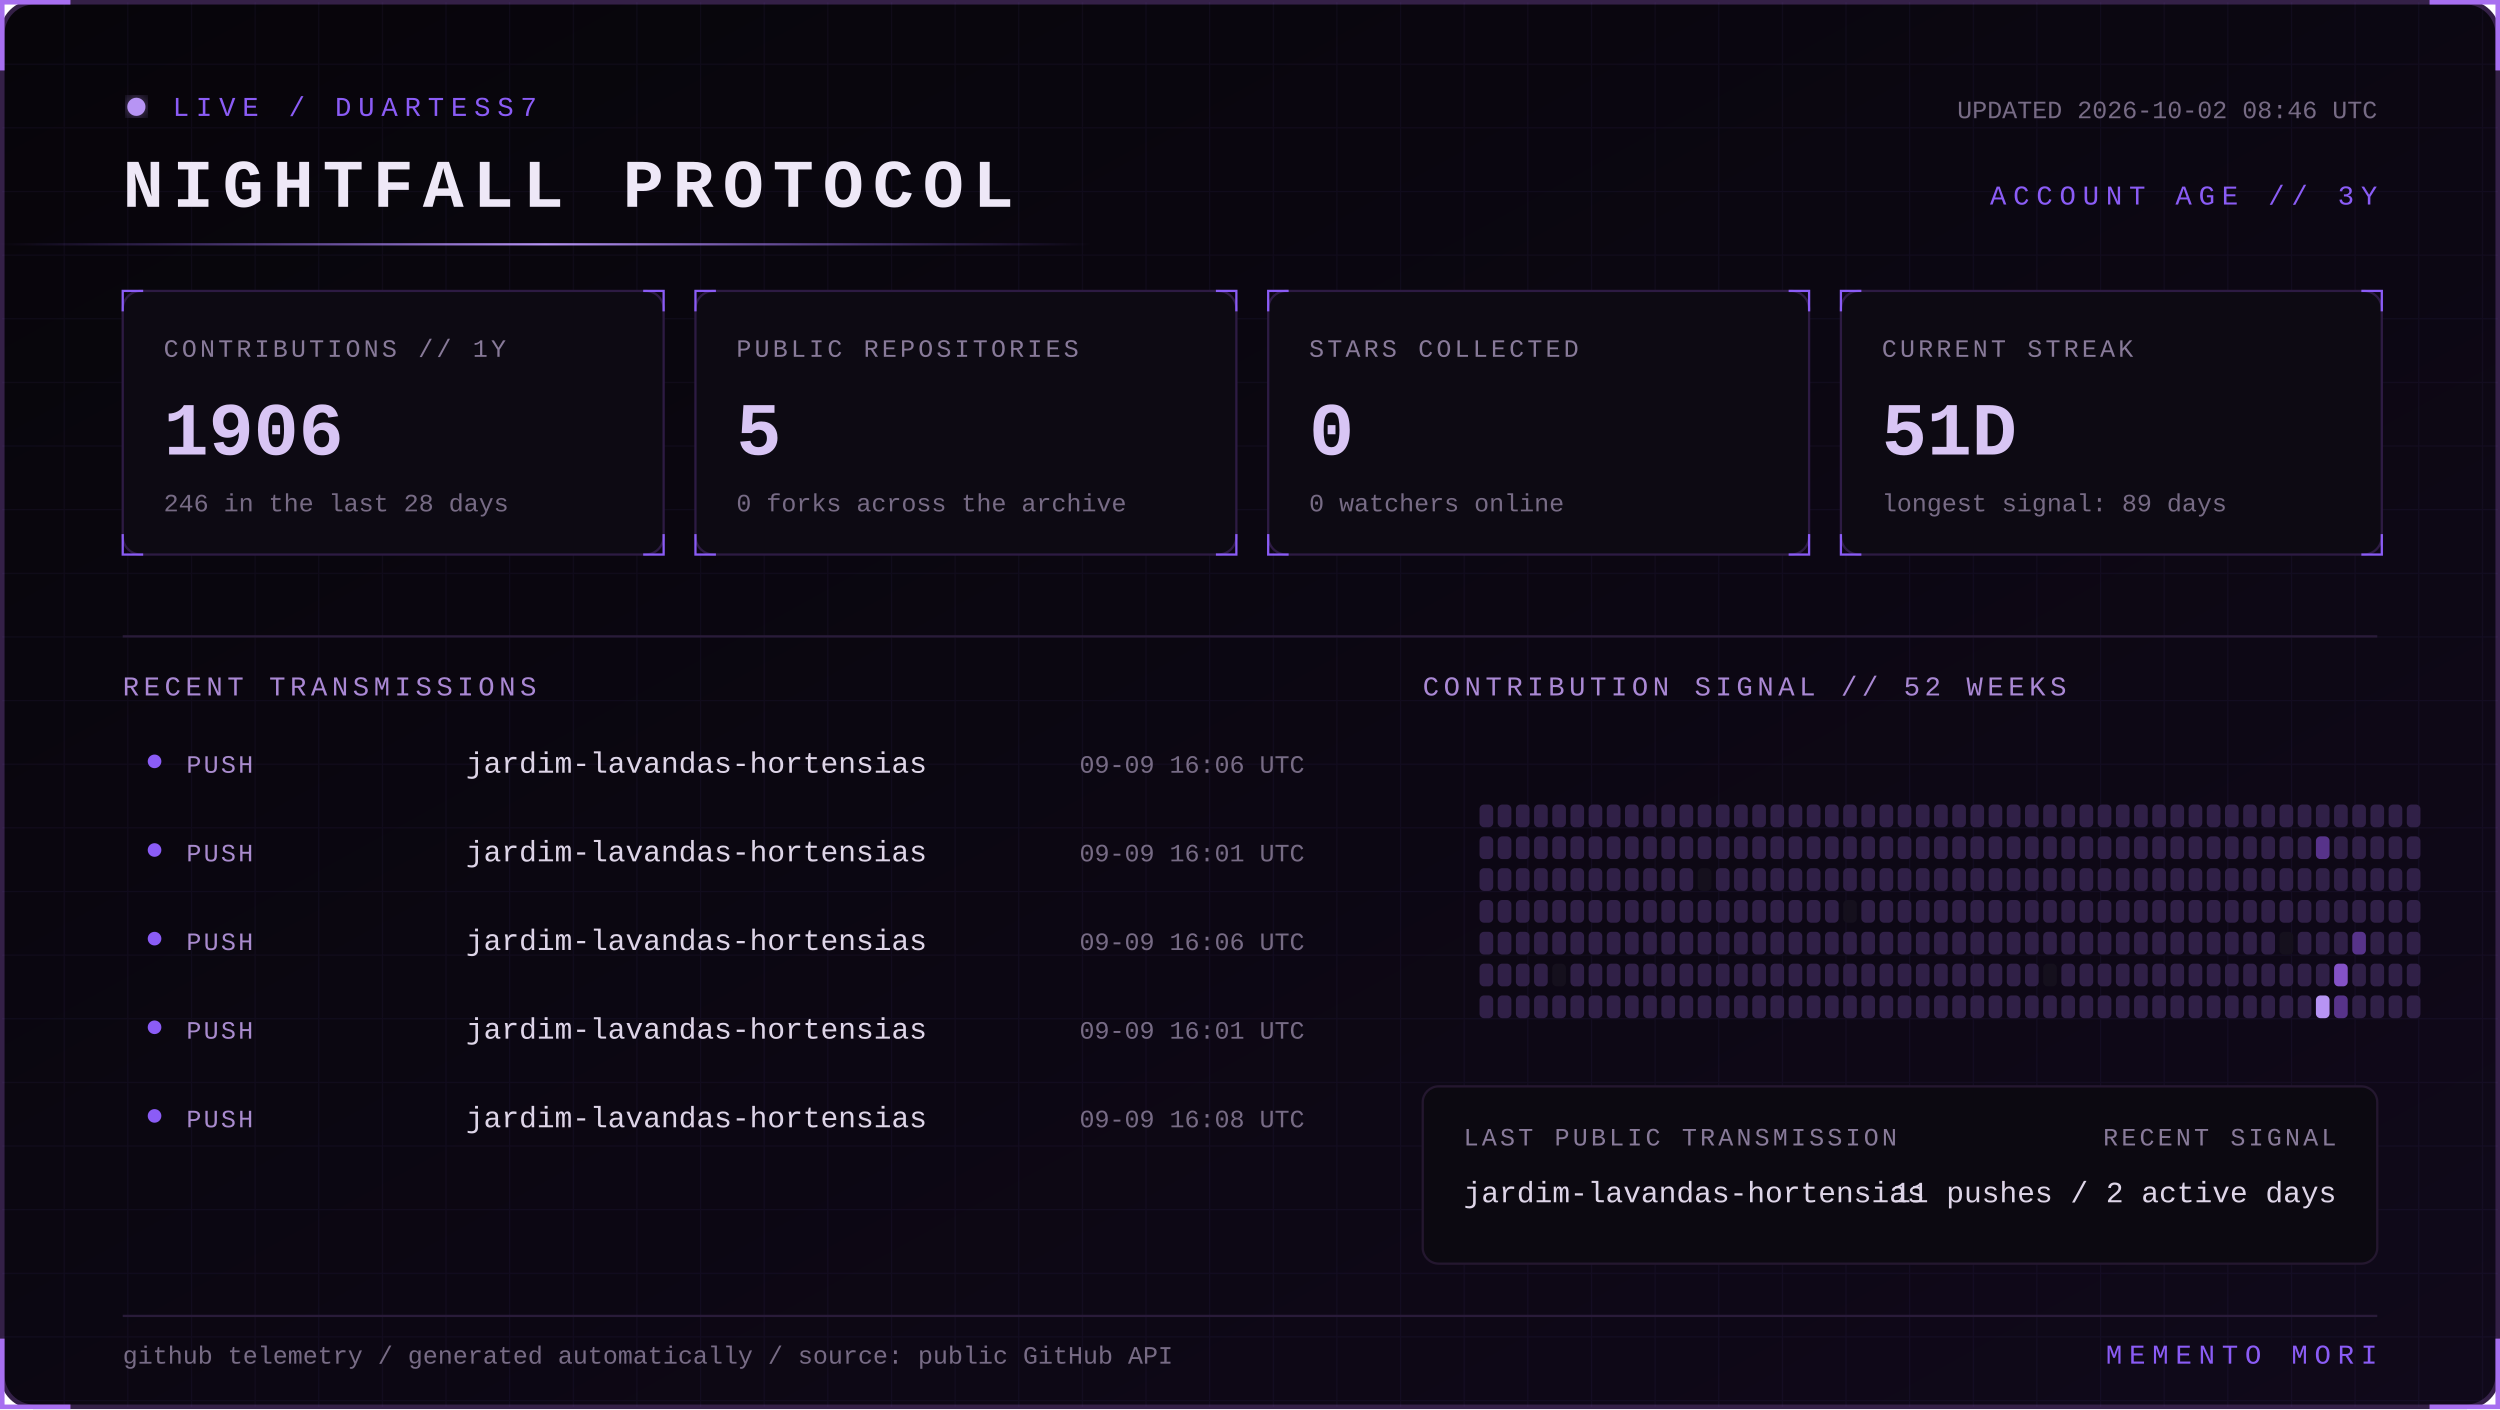
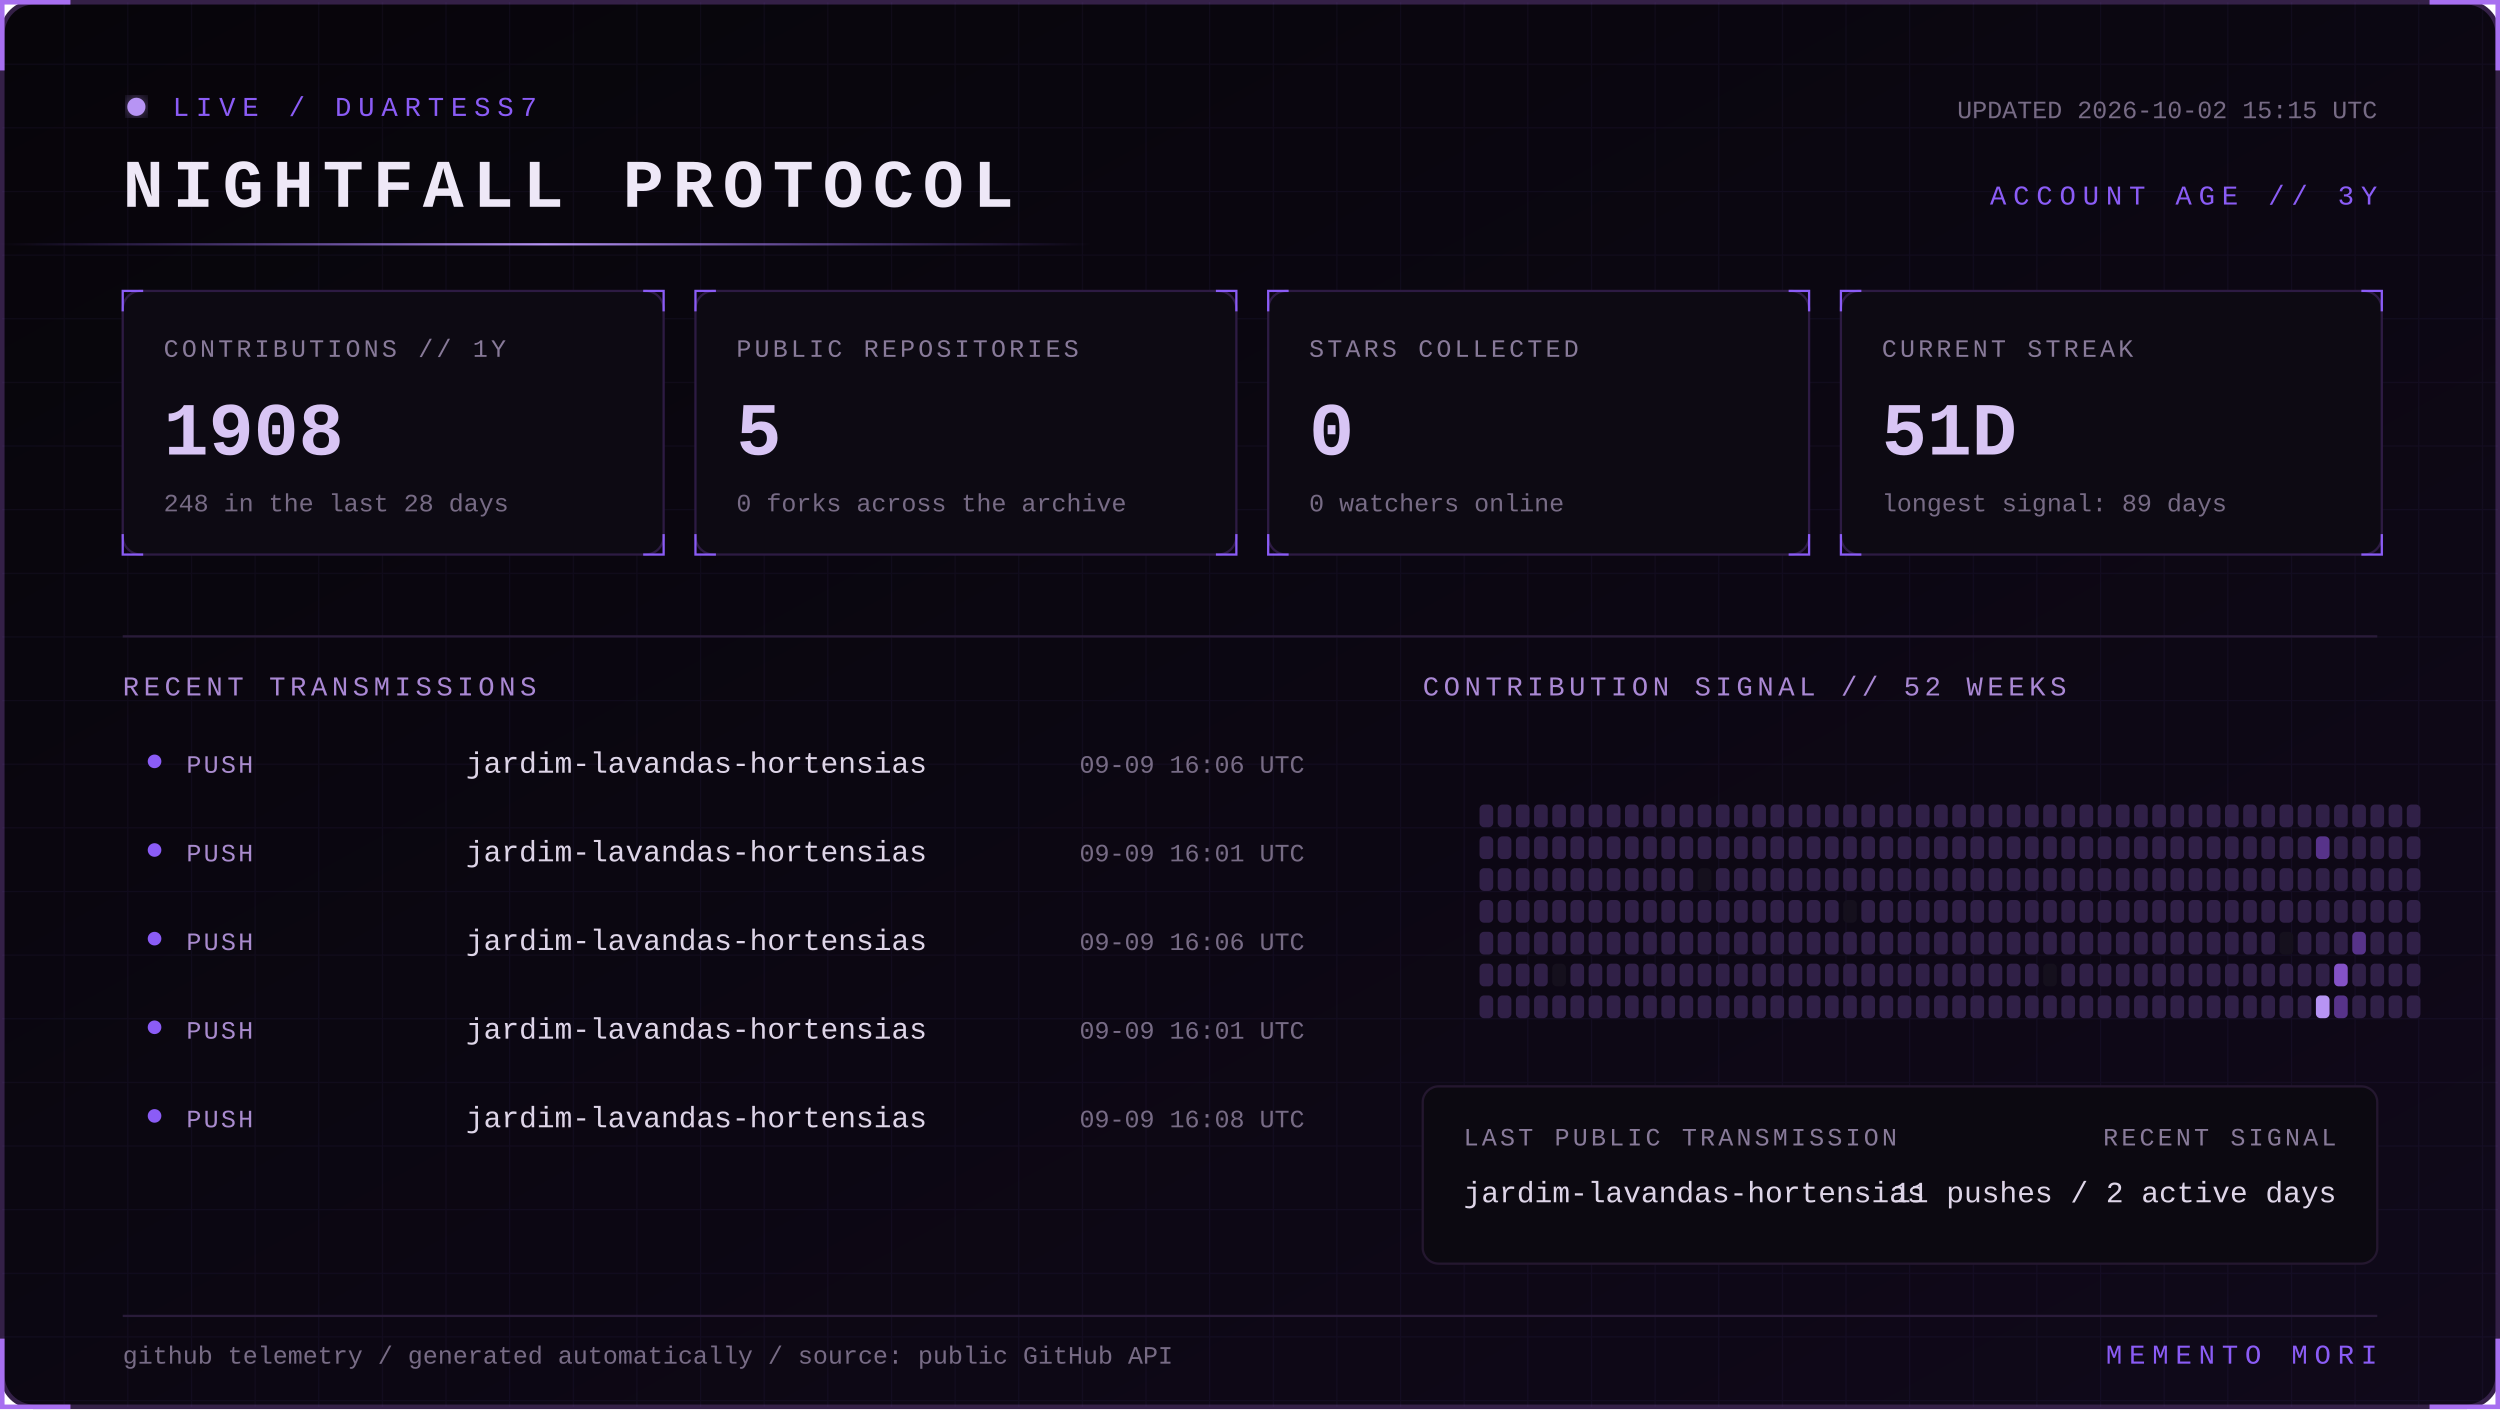
<svg xmlns="http://www.w3.org/2000/svg" width="1100" height="620" viewBox="0 0 1100 620" role="img" aria-labelledby="title desc">
  <defs>
    <linearGradient id="bg" x1="0" y1="0" x2="1" y2="1">
      <stop stop-color="#07050a" />
      <stop offset="1" stop-color="#10091a" />
    </linearGradient>
    <linearGradient id="beam">
      <stop stop-color="#8b5cf6" stop-opacity="0" />
      <stop offset=".5" stop-color="#b794f4" />
      <stop offset="1" stop-color="#8b5cf6" stop-opacity="0" />
    </linearGradient>
    <filter id="glow">
      <feGaussianBlur stdDeviation="4" result="b" />
      <feMerge>
        <feMergeNode in="b" />
        <feMergeNode in="SourceGraphic" />
      </feMerge>
    </filter>
    <pattern id="grid" width="28" height="28" patternUnits="userSpaceOnUse">
      <path d="M28 0H0V28" fill="none" stroke="#8b5cf6" stroke-opacity=".055" />
    </pattern>
    <style>
      text { font-family: Consolas, 'Courier New', monospace; }
      .kicker { fill:#8b5cf6; font-size:12px; letter-spacing:3px; }
      .title { fill:#eee8f7; font-size:30px; font-weight:700; letter-spacing:4px; }
      .label { fill:#887a99; font-size:11px; letter-spacing:1.4px; }
      .value { fill:#d8c5f4; font-size:33px; font-weight:700; }
      .detail,.pct { fill:#776b85; font-size:11px; }
      .section { fill:#aa88d4; font-size:12px; letter-spacing:2px; }
      .lang { fill:#ded5e8; font-size:13px; }
      .event { fill:#a98bce; font-size:11px; letter-spacing:1px; }
      .scan { animation:scan 5s linear infinite; }
      .blink { animation:blink 1.6s step-end infinite; }
      @keyframes scan { from { transform:translateX(-500px) } to { transform:translateX(1100px) } }
      @keyframes blink { 50% { opacity:.25 } }
    </style>
  </defs>
  <rect x="1" y="1" width="1098" height="618" rx="14" fill="url(#bg)" stroke="#342047" stroke-width="2" />
  <rect x="1" y="1" width="1098" height="618" rx="14" fill="url(#grid)" />
  <path d="M31 1H1v30 M1069 1h30v30 M1099 589v30h-30 M31 619H1v-30" stroke="#a76ff0" stroke-width="2" fill="none" />
  <g transform="translate(54 42)">
    <circle cx="6" cy="5" r="4" fill="#b794f4" filter="url(#glow)" class="blink" />
    <text x="22" y="9" class="kicker">LIVE / DUARTESS7</text>
    <text y="49" class="title">NIGHTFALL PROTOCOL</text>
-     <text x="992" y="10" text-anchor="end" class="detail">UPDATED 2026-10-02 08:46 UTC</text>
+     <text x="992" y="10" text-anchor="end" class="detail">UPDATED 2026-10-02 15:15 UTC</text>
    <text x="992" y="48" text-anchor="end" class="kicker">ACCOUNT AGE // 3Y</text>
  </g>
  <rect y="107" width="480" height="1" fill="url(#beam)" class="scan" />
  <g transform="translate(54 128)">
    <rect width="238" height="116" rx="8" fill="#0d0a13" stroke="#2d1b43" />
    <path d="M0 9V0h9 M229 0h9v9 M238 107v9h-9 M9 116H0v-9" stroke="#8b5cf6" fill="none" />
    <text x="18" y="29" class="label">CONTRIBUTIONS // 1Y</text>
-     <text x="18" y="72" class="value">1906</text>
-     <text x="18" y="97" class="detail">246 in the last 28 days</text>
+     <text x="18" y="72" class="value">1908</text>
+     <text x="18" y="97" class="detail">248 in the last 28 days</text>
  </g>
  <g transform="translate(306 128)">
    <rect width="238" height="116" rx="8" fill="#0d0a13" stroke="#2d1b43" />
    <path d="M0 9V0h9 M229 0h9v9 M238 107v9h-9 M9 116H0v-9" stroke="#8b5cf6" fill="none" />
    <text x="18" y="29" class="label">PUBLIC REPOSITORIES</text>
    <text x="18" y="72" class="value">5</text>
    <text x="18" y="97" class="detail">0 forks across the archive</text>
  </g>
  <g transform="translate(558 128)">
    <rect width="238" height="116" rx="8" fill="#0d0a13" stroke="#2d1b43" />
    <path d="M0 9V0h9 M229 0h9v9 M238 107v9h-9 M9 116H0v-9" stroke="#8b5cf6" fill="none" />
    <text x="18" y="29" class="label">STARS COLLECTED</text>
    <text x="18" y="72" class="value">0</text>
    <text x="18" y="97" class="detail">0 watchers online</text>
  </g>
  <g transform="translate(810 128)">
    <rect width="238" height="116" rx="8" fill="#0d0a13" stroke="#2d1b43" />
    <path d="M0 9V0h9 M229 0h9v9 M238 107v9h-9 M9 116H0v-9" stroke="#8b5cf6" fill="none" />
    <text x="18" y="29" class="label">CURRENT STREAK</text>
    <text x="18" y="72" class="value">51D</text>
    <text x="18" y="97" class="detail">longest signal: 89 days</text>
  </g>
  <path d="M54 280H1046" stroke="#291b39" />
  <text x="54" y="306" class="section">RECENT TRANSMISSIONS</text>
  <text x="626" y="306" class="section">CONTRIBUTION SIGNAL // 52 WEEKS</text>
  <circle cx="68" cy="335" r="3" fill="#8b5cf6" />
  <text x="82" y="340" class="event">PUSH</text>
  <text x="205" y="340" class="lang">jardim-lavandas-hortensias</text>
  <text x="574" y="340" text-anchor="end" class="pct">09-09 16:06 UTC</text>
  <circle cx="68" cy="374" r="3" fill="#8b5cf6" />
  <text x="82" y="379" class="event">PUSH</text>
  <text x="205" y="379" class="lang">jardim-lavandas-hortensias</text>
  <text x="574" y="379" text-anchor="end" class="pct">09-09 16:01 UTC</text>
  <circle cx="68" cy="413" r="3" fill="#8b5cf6" />
  <text x="82" y="418" class="event">PUSH</text>
  <text x="205" y="418" class="lang">jardim-lavandas-hortensias</text>
  <text x="574" y="418" text-anchor="end" class="pct">09-09 16:06 UTC</text>
  <circle cx="68" cy="452" r="3" fill="#8b5cf6" />
  <text x="82" y="457" class="event">PUSH</text>
  <text x="205" y="457" class="lang">jardim-lavandas-hortensias</text>
  <text x="574" y="457" text-anchor="end" class="pct">09-09 16:01 UTC</text>
  <circle cx="68" cy="491" r="3" fill="#8b5cf6" />
  <text x="82" y="496" class="event">PUSH</text>
  <text x="205" y="496" class="lang">jardim-lavandas-hortensias</text>
  <text x="574" y="496" text-anchor="end" class="pct">09-09 16:08 UTC</text>
  <g>
    <rect x="651" y="354" width="6" height="10" rx="2" fill="#302047" />
    <rect x="651" y="368" width="6" height="10" rx="2" fill="#302047" />
    <rect x="651" y="382" width="6" height="10" rx="2" fill="#302047" />
    <rect x="651" y="396" width="6" height="10" rx="2" fill="#302047" />
    <rect x="651" y="410" width="6" height="10" rx="2" fill="#302047" />
    <rect x="651" y="424" width="6" height="10" rx="2" fill="#302047" />
    <rect x="651" y="438" width="6" height="10" rx="2" fill="#302047" />
    <rect x="659" y="354" width="6" height="10" rx="2" fill="#302047" />
    <rect x="659" y="368" width="6" height="10" rx="2" fill="#302047" />
    <rect x="659" y="382" width="6" height="10" rx="2" fill="#302047" />
    <rect x="659" y="396" width="6" height="10" rx="2" fill="#302047" />
    <rect x="659" y="410" width="6" height="10" rx="2" fill="#302047" />
    <rect x="659" y="424" width="6" height="10" rx="2" fill="#302047" />
    <rect x="659" y="438" width="6" height="10" rx="2" fill="#302047" />
    <rect x="667" y="354" width="6" height="10" rx="2" fill="#302047" />
    <rect x="667" y="368" width="6" height="10" rx="2" fill="#302047" />
    <rect x="667" y="382" width="6" height="10" rx="2" fill="#302047" />
    <rect x="667" y="396" width="6" height="10" rx="2" fill="#302047" />
    <rect x="667" y="410" width="6" height="10" rx="2" fill="#302047" />
    <rect x="667" y="424" width="6" height="10" rx="2" fill="#302047" />
    <rect x="667" y="438" width="6" height="10" rx="2" fill="#302047" />
    <rect x="675" y="354" width="6" height="10" rx="2" fill="#302047" />
    <rect x="675" y="368" width="6" height="10" rx="2" fill="#302047" />
    <rect x="675" y="382" width="6" height="10" rx="2" fill="#302047" />
    <rect x="675" y="396" width="6" height="10" rx="2" fill="#302047" />
    <rect x="675" y="410" width="6" height="10" rx="2" fill="#302047" />
    <rect x="675" y="424" width="6" height="10" rx="2" fill="#302047" />
    <rect x="675" y="438" width="6" height="10" rx="2" fill="#302047" />
    <rect x="683" y="354" width="6" height="10" rx="2" fill="#302047" />
    <rect x="683" y="368" width="6" height="10" rx="2" fill="#302047" />
    <rect x="683" y="382" width="6" height="10" rx="2" fill="#302047" />
    <rect x="683" y="396" width="6" height="10" rx="2" fill="#302047" />
    <rect x="683" y="410" width="6" height="10" rx="2" fill="#302047" />
    <rect x="683" y="424" width="6" height="10" rx="2" fill="#15101d" />
    <rect x="683" y="438" width="6" height="10" rx="2" fill="#302047" />
    <rect x="691" y="354" width="6" height="10" rx="2" fill="#302047" />
    <rect x="691" y="368" width="6" height="10" rx="2" fill="#302047" />
    <rect x="691" y="382" width="6" height="10" rx="2" fill="#302047" />
    <rect x="691" y="396" width="6" height="10" rx="2" fill="#302047" />
    <rect x="691" y="410" width="6" height="10" rx="2" fill="#302047" />
    <rect x="691" y="424" width="6" height="10" rx="2" fill="#302047" />
    <rect x="691" y="438" width="6" height="10" rx="2" fill="#302047" />
    <rect x="699" y="354" width="6" height="10" rx="2" fill="#302047" />
    <rect x="699" y="368" width="6" height="10" rx="2" fill="#302047" />
    <rect x="699" y="382" width="6" height="10" rx="2" fill="#302047" />
    <rect x="699" y="396" width="6" height="10" rx="2" fill="#302047" />
    <rect x="699" y="410" width="6" height="10" rx="2" fill="#302047" />
    <rect x="699" y="424" width="6" height="10" rx="2" fill="#302047" />
    <rect x="699" y="438" width="6" height="10" rx="2" fill="#302047" />
    <rect x="707" y="354" width="6" height="10" rx="2" fill="#302047" />
    <rect x="707" y="368" width="6" height="10" rx="2" fill="#302047" />
    <rect x="707" y="382" width="6" height="10" rx="2" fill="#302047" />
    <rect x="707" y="396" width="6" height="10" rx="2" fill="#302047" />
    <rect x="707" y="410" width="6" height="10" rx="2" fill="#302047" />
    <rect x="707" y="424" width="6" height="10" rx="2" fill="#302047" />
    <rect x="707" y="438" width="6" height="10" rx="2" fill="#302047" />
    <rect x="715" y="354" width="6" height="10" rx="2" fill="#302047" />
    <rect x="715" y="368" width="6" height="10" rx="2" fill="#302047" />
    <rect x="715" y="382" width="6" height="10" rx="2" fill="#302047" />
    <rect x="715" y="396" width="6" height="10" rx="2" fill="#302047" />
    <rect x="715" y="410" width="6" height="10" rx="2" fill="#302047" />
    <rect x="715" y="424" width="6" height="10" rx="2" fill="#302047" />
    <rect x="715" y="438" width="6" height="10" rx="2" fill="#302047" />
    <rect x="723" y="354" width="6" height="10" rx="2" fill="#302047" />
    <rect x="723" y="368" width="6" height="10" rx="2" fill="#302047" />
    <rect x="723" y="382" width="6" height="10" rx="2" fill="#302047" />
    <rect x="723" y="396" width="6" height="10" rx="2" fill="#302047" />
    <rect x="723" y="410" width="6" height="10" rx="2" fill="#302047" />
    <rect x="723" y="424" width="6" height="10" rx="2" fill="#302047" />
    <rect x="723" y="438" width="6" height="10" rx="2" fill="#302047" />
    <rect x="731" y="354" width="6" height="10" rx="2" fill="#302047" />
    <rect x="731" y="368" width="6" height="10" rx="2" fill="#302047" />
    <rect x="731" y="382" width="6" height="10" rx="2" fill="#302047" />
    <rect x="731" y="396" width="6" height="10" rx="2" fill="#302047" />
    <rect x="731" y="410" width="6" height="10" rx="2" fill="#302047" />
    <rect x="731" y="424" width="6" height="10" rx="2" fill="#302047" />
    <rect x="731" y="438" width="6" height="10" rx="2" fill="#302047" />
    <rect x="739" y="354" width="6" height="10" rx="2" fill="#302047" />
    <rect x="739" y="368" width="6" height="10" rx="2" fill="#302047" />
    <rect x="739" y="382" width="6" height="10" rx="2" fill="#302047" />
    <rect x="739" y="396" width="6" height="10" rx="2" fill="#302047" />
    <rect x="739" y="410" width="6" height="10" rx="2" fill="#302047" />
    <rect x="739" y="424" width="6" height="10" rx="2" fill="#302047" />
    <rect x="739" y="438" width="6" height="10" rx="2" fill="#302047" />
    <rect x="747" y="354" width="6" height="10" rx="2" fill="#302047" />
    <rect x="747" y="368" width="6" height="10" rx="2" fill="#302047" />
    <rect x="747" y="382" width="6" height="10" rx="2" fill="#15101d" />
    <rect x="747" y="396" width="6" height="10" rx="2" fill="#302047" />
    <rect x="747" y="410" width="6" height="10" rx="2" fill="#302047" />
    <rect x="747" y="424" width="6" height="10" rx="2" fill="#302047" />
    <rect x="747" y="438" width="6" height="10" rx="2" fill="#302047" />
    <rect x="755" y="354" width="6" height="10" rx="2" fill="#302047" />
    <rect x="755" y="368" width="6" height="10" rx="2" fill="#302047" />
    <rect x="755" y="382" width="6" height="10" rx="2" fill="#302047" />
    <rect x="755" y="396" width="6" height="10" rx="2" fill="#302047" />
    <rect x="755" y="410" width="6" height="10" rx="2" fill="#302047" />
    <rect x="755" y="424" width="6" height="10" rx="2" fill="#302047" />
    <rect x="755" y="438" width="6" height="10" rx="2" fill="#302047" />
    <rect x="763" y="354" width="6" height="10" rx="2" fill="#302047" />
    <rect x="763" y="368" width="6" height="10" rx="2" fill="#302047" />
    <rect x="763" y="382" width="6" height="10" rx="2" fill="#302047" />
    <rect x="763" y="396" width="6" height="10" rx="2" fill="#302047" />
    <rect x="763" y="410" width="6" height="10" rx="2" fill="#302047" />
    <rect x="763" y="424" width="6" height="10" rx="2" fill="#302047" />
    <rect x="763" y="438" width="6" height="10" rx="2" fill="#302047" />
    <rect x="771" y="354" width="6" height="10" rx="2" fill="#302047" />
    <rect x="771" y="368" width="6" height="10" rx="2" fill="#302047" />
    <rect x="771" y="382" width="6" height="10" rx="2" fill="#302047" />
    <rect x="771" y="396" width="6" height="10" rx="2" fill="#302047" />
    <rect x="771" y="410" width="6" height="10" rx="2" fill="#302047" />
    <rect x="771" y="424" width="6" height="10" rx="2" fill="#302047" />
    <rect x="771" y="438" width="6" height="10" rx="2" fill="#302047" />
    <rect x="779" y="354" width="6" height="10" rx="2" fill="#302047" />
    <rect x="779" y="368" width="6" height="10" rx="2" fill="#302047" />
    <rect x="779" y="382" width="6" height="10" rx="2" fill="#302047" />
    <rect x="779" y="396" width="6" height="10" rx="2" fill="#302047" />
    <rect x="779" y="410" width="6" height="10" rx="2" fill="#302047" />
    <rect x="779" y="424" width="6" height="10" rx="2" fill="#302047" />
    <rect x="779" y="438" width="6" height="10" rx="2" fill="#302047" />
    <rect x="787" y="354" width="6" height="10" rx="2" fill="#302047" />
    <rect x="787" y="368" width="6" height="10" rx="2" fill="#302047" />
    <rect x="787" y="382" width="6" height="10" rx="2" fill="#302047" />
    <rect x="787" y="396" width="6" height="10" rx="2" fill="#302047" />
    <rect x="787" y="410" width="6" height="10" rx="2" fill="#302047" />
    <rect x="787" y="424" width="6" height="10" rx="2" fill="#302047" />
    <rect x="787" y="438" width="6" height="10" rx="2" fill="#302047" />
    <rect x="795" y="354" width="6" height="10" rx="2" fill="#302047" />
    <rect x="795" y="368" width="6" height="10" rx="2" fill="#302047" />
    <rect x="795" y="382" width="6" height="10" rx="2" fill="#302047" />
    <rect x="795" y="396" width="6" height="10" rx="2" fill="#302047" />
    <rect x="795" y="410" width="6" height="10" rx="2" fill="#302047" />
    <rect x="795" y="424" width="6" height="10" rx="2" fill="#302047" />
    <rect x="795" y="438" width="6" height="10" rx="2" fill="#302047" />
    <rect x="803" y="354" width="6" height="10" rx="2" fill="#302047" />
    <rect x="803" y="368" width="6" height="10" rx="2" fill="#302047" />
    <rect x="803" y="382" width="6" height="10" rx="2" fill="#302047" />
    <rect x="803" y="396" width="6" height="10" rx="2" fill="#302047" />
    <rect x="803" y="410" width="6" height="10" rx="2" fill="#302047" />
    <rect x="803" y="424" width="6" height="10" rx="2" fill="#302047" />
    <rect x="803" y="438" width="6" height="10" rx="2" fill="#302047" />
    <rect x="811" y="354" width="6" height="10" rx="2" fill="#302047" />
    <rect x="811" y="368" width="6" height="10" rx="2" fill="#302047" />
    <rect x="811" y="382" width="6" height="10" rx="2" fill="#302047" />
    <rect x="811" y="396" width="6" height="10" rx="2" fill="#15101d" />
    <rect x="811" y="410" width="6" height="10" rx="2" fill="#302047" />
    <rect x="811" y="424" width="6" height="10" rx="2" fill="#302047" />
    <rect x="811" y="438" width="6" height="10" rx="2" fill="#302047" />
    <rect x="819" y="354" width="6" height="10" rx="2" fill="#302047" />
    <rect x="819" y="368" width="6" height="10" rx="2" fill="#302047" />
    <rect x="819" y="382" width="6" height="10" rx="2" fill="#302047" />
    <rect x="819" y="396" width="6" height="10" rx="2" fill="#302047" />
    <rect x="819" y="410" width="6" height="10" rx="2" fill="#302047" />
    <rect x="819" y="424" width="6" height="10" rx="2" fill="#302047" />
    <rect x="819" y="438" width="6" height="10" rx="2" fill="#302047" />
    <rect x="827" y="354" width="6" height="10" rx="2" fill="#302047" />
    <rect x="827" y="368" width="6" height="10" rx="2" fill="#302047" />
    <rect x="827" y="382" width="6" height="10" rx="2" fill="#302047" />
    <rect x="827" y="396" width="6" height="10" rx="2" fill="#302047" />
    <rect x="827" y="410" width="6" height="10" rx="2" fill="#302047" />
    <rect x="827" y="424" width="6" height="10" rx="2" fill="#302047" />
    <rect x="827" y="438" width="6" height="10" rx="2" fill="#302047" />
    <rect x="835" y="354" width="6" height="10" rx="2" fill="#302047" />
    <rect x="835" y="368" width="6" height="10" rx="2" fill="#302047" />
    <rect x="835" y="382" width="6" height="10" rx="2" fill="#302047" />
    <rect x="835" y="396" width="6" height="10" rx="2" fill="#302047" />
    <rect x="835" y="410" width="6" height="10" rx="2" fill="#302047" />
    <rect x="835" y="424" width="6" height="10" rx="2" fill="#302047" />
    <rect x="835" y="438" width="6" height="10" rx="2" fill="#302047" />
    <rect x="843" y="354" width="6" height="10" rx="2" fill="#302047" />
    <rect x="843" y="368" width="6" height="10" rx="2" fill="#302047" />
    <rect x="843" y="382" width="6" height="10" rx="2" fill="#302047" />
    <rect x="843" y="396" width="6" height="10" rx="2" fill="#302047" />
    <rect x="843" y="410" width="6" height="10" rx="2" fill="#302047" />
    <rect x="843" y="424" width="6" height="10" rx="2" fill="#302047" />
    <rect x="843" y="438" width="6" height="10" rx="2" fill="#302047" />
    <rect x="851" y="354" width="6" height="10" rx="2" fill="#302047" />
    <rect x="851" y="368" width="6" height="10" rx="2" fill="#302047" />
    <rect x="851" y="382" width="6" height="10" rx="2" fill="#302047" />
    <rect x="851" y="396" width="6" height="10" rx="2" fill="#302047" />
    <rect x="851" y="410" width="6" height="10" rx="2" fill="#302047" />
    <rect x="851" y="424" width="6" height="10" rx="2" fill="#302047" />
    <rect x="851" y="438" width="6" height="10" rx="2" fill="#302047" />
    <rect x="859" y="354" width="6" height="10" rx="2" fill="#302047" />
    <rect x="859" y="368" width="6" height="10" rx="2" fill="#302047" />
    <rect x="859" y="382" width="6" height="10" rx="2" fill="#302047" />
    <rect x="859" y="396" width="6" height="10" rx="2" fill="#302047" />
    <rect x="859" y="410" width="6" height="10" rx="2" fill="#302047" />
    <rect x="859" y="424" width="6" height="10" rx="2" fill="#302047" />
    <rect x="859" y="438" width="6" height="10" rx="2" fill="#302047" />
    <rect x="867" y="354" width="6" height="10" rx="2" fill="#302047" />
    <rect x="867" y="368" width="6" height="10" rx="2" fill="#302047" />
    <rect x="867" y="382" width="6" height="10" rx="2" fill="#302047" />
    <rect x="867" y="396" width="6" height="10" rx="2" fill="#302047" />
    <rect x="867" y="410" width="6" height="10" rx="2" fill="#302047" />
    <rect x="867" y="424" width="6" height="10" rx="2" fill="#302047" />
    <rect x="867" y="438" width="6" height="10" rx="2" fill="#302047" />
    <rect x="875" y="354" width="6" height="10" rx="2" fill="#302047" />
    <rect x="875" y="368" width="6" height="10" rx="2" fill="#302047" />
    <rect x="875" y="382" width="6" height="10" rx="2" fill="#302047" />
    <rect x="875" y="396" width="6" height="10" rx="2" fill="#302047" />
    <rect x="875" y="410" width="6" height="10" rx="2" fill="#302047" />
    <rect x="875" y="424" width="6" height="10" rx="2" fill="#302047" />
    <rect x="875" y="438" width="6" height="10" rx="2" fill="#302047" />
    <rect x="883" y="354" width="6" height="10" rx="2" fill="#302047" />
    <rect x="883" y="368" width="6" height="10" rx="2" fill="#302047" />
    <rect x="883" y="382" width="6" height="10" rx="2" fill="#302047" />
    <rect x="883" y="396" width="6" height="10" rx="2" fill="#302047" />
    <rect x="883" y="410" width="6" height="10" rx="2" fill="#302047" />
    <rect x="883" y="424" width="6" height="10" rx="2" fill="#302047" />
    <rect x="883" y="438" width="6" height="10" rx="2" fill="#302047" />
    <rect x="891" y="354" width="6" height="10" rx="2" fill="#302047" />
    <rect x="891" y="368" width="6" height="10" rx="2" fill="#302047" />
    <rect x="891" y="382" width="6" height="10" rx="2" fill="#302047" />
    <rect x="891" y="396" width="6" height="10" rx="2" fill="#302047" />
    <rect x="891" y="410" width="6" height="10" rx="2" fill="#302047" />
    <rect x="891" y="424" width="6" height="10" rx="2" fill="#302047" />
    <rect x="891" y="438" width="6" height="10" rx="2" fill="#302047" />
    <rect x="899" y="354" width="6" height="10" rx="2" fill="#302047" />
    <rect x="899" y="368" width="6" height="10" rx="2" fill="#302047" />
    <rect x="899" y="382" width="6" height="10" rx="2" fill="#302047" />
    <rect x="899" y="396" width="6" height="10" rx="2" fill="#302047" />
    <rect x="899" y="410" width="6" height="10" rx="2" fill="#302047" />
    <rect x="899" y="424" width="6" height="10" rx="2" fill="#15101d" />
    <rect x="899" y="438" width="6" height="10" rx="2" fill="#302047" />
    <rect x="907" y="354" width="6" height="10" rx="2" fill="#302047" />
    <rect x="907" y="368" width="6" height="10" rx="2" fill="#302047" />
    <rect x="907" y="382" width="6" height="10" rx="2" fill="#302047" />
    <rect x="907" y="396" width="6" height="10" rx="2" fill="#302047" />
    <rect x="907" y="410" width="6" height="10" rx="2" fill="#302047" />
    <rect x="907" y="424" width="6" height="10" rx="2" fill="#302047" />
    <rect x="907" y="438" width="6" height="10" rx="2" fill="#302047" />
    <rect x="915" y="354" width="6" height="10" rx="2" fill="#302047" />
    <rect x="915" y="368" width="6" height="10" rx="2" fill="#302047" />
    <rect x="915" y="382" width="6" height="10" rx="2" fill="#302047" />
    <rect x="915" y="396" width="6" height="10" rx="2" fill="#302047" />
    <rect x="915" y="410" width="6" height="10" rx="2" fill="#302047" />
    <rect x="915" y="424" width="6" height="10" rx="2" fill="#302047" />
    <rect x="915" y="438" width="6" height="10" rx="2" fill="#302047" />
    <rect x="923" y="354" width="6" height="10" rx="2" fill="#302047" />
    <rect x="923" y="368" width="6" height="10" rx="2" fill="#302047" />
    <rect x="923" y="382" width="6" height="10" rx="2" fill="#302047" />
    <rect x="923" y="396" width="6" height="10" rx="2" fill="#302047" />
    <rect x="923" y="410" width="6" height="10" rx="2" fill="#302047" />
    <rect x="923" y="424" width="6" height="10" rx="2" fill="#302047" />
    <rect x="923" y="438" width="6" height="10" rx="2" fill="#302047" />
    <rect x="931" y="354" width="6" height="10" rx="2" fill="#302047" />
    <rect x="931" y="368" width="6" height="10" rx="2" fill="#302047" />
    <rect x="931" y="382" width="6" height="10" rx="2" fill="#302047" />
    <rect x="931" y="396" width="6" height="10" rx="2" fill="#302047" />
    <rect x="931" y="410" width="6" height="10" rx="2" fill="#302047" />
    <rect x="931" y="424" width="6" height="10" rx="2" fill="#302047" />
    <rect x="931" y="438" width="6" height="10" rx="2" fill="#302047" />
    <rect x="939" y="354" width="6" height="10" rx="2" fill="#302047" />
    <rect x="939" y="368" width="6" height="10" rx="2" fill="#302047" />
    <rect x="939" y="382" width="6" height="10" rx="2" fill="#302047" />
    <rect x="939" y="396" width="6" height="10" rx="2" fill="#302047" />
    <rect x="939" y="410" width="6" height="10" rx="2" fill="#302047" />
    <rect x="939" y="424" width="6" height="10" rx="2" fill="#302047" />
    <rect x="939" y="438" width="6" height="10" rx="2" fill="#302047" />
    <rect x="947" y="354" width="6" height="10" rx="2" fill="#302047" />
    <rect x="947" y="368" width="6" height="10" rx="2" fill="#302047" />
    <rect x="947" y="382" width="6" height="10" rx="2" fill="#302047" />
    <rect x="947" y="396" width="6" height="10" rx="2" fill="#302047" />
    <rect x="947" y="410" width="6" height="10" rx="2" fill="#302047" />
    <rect x="947" y="424" width="6" height="10" rx="2" fill="#302047" />
    <rect x="947" y="438" width="6" height="10" rx="2" fill="#302047" />
    <rect x="955" y="354" width="6" height="10" rx="2" fill="#302047" />
    <rect x="955" y="368" width="6" height="10" rx="2" fill="#302047" />
    <rect x="955" y="382" width="6" height="10" rx="2" fill="#302047" />
    <rect x="955" y="396" width="6" height="10" rx="2" fill="#302047" />
    <rect x="955" y="410" width="6" height="10" rx="2" fill="#302047" />
    <rect x="955" y="424" width="6" height="10" rx="2" fill="#302047" />
    <rect x="955" y="438" width="6" height="10" rx="2" fill="#302047" />
    <rect x="963" y="354" width="6" height="10" rx="2" fill="#302047" />
    <rect x="963" y="368" width="6" height="10" rx="2" fill="#302047" />
    <rect x="963" y="382" width="6" height="10" rx="2" fill="#302047" />
    <rect x="963" y="396" width="6" height="10" rx="2" fill="#302047" />
    <rect x="963" y="410" width="6" height="10" rx="2" fill="#302047" />
    <rect x="963" y="424" width="6" height="10" rx="2" fill="#302047" />
    <rect x="963" y="438" width="6" height="10" rx="2" fill="#302047" />
    <rect x="971" y="354" width="6" height="10" rx="2" fill="#302047" />
    <rect x="971" y="368" width="6" height="10" rx="2" fill="#302047" />
    <rect x="971" y="382" width="6" height="10" rx="2" fill="#302047" />
    <rect x="971" y="396" width="6" height="10" rx="2" fill="#302047" />
    <rect x="971" y="410" width="6" height="10" rx="2" fill="#302047" />
    <rect x="971" y="424" width="6" height="10" rx="2" fill="#302047" />
    <rect x="971" y="438" width="6" height="10" rx="2" fill="#302047" />
    <rect x="979" y="354" width="6" height="10" rx="2" fill="#302047" />
    <rect x="979" y="368" width="6" height="10" rx="2" fill="#302047" />
    <rect x="979" y="382" width="6" height="10" rx="2" fill="#302047" />
    <rect x="979" y="396" width="6" height="10" rx="2" fill="#302047" />
    <rect x="979" y="410" width="6" height="10" rx="2" fill="#302047" />
    <rect x="979" y="424" width="6" height="10" rx="2" fill="#302047" />
    <rect x="979" y="438" width="6" height="10" rx="2" fill="#302047" />
    <rect x="987" y="354" width="6" height="10" rx="2" fill="#302047" />
    <rect x="987" y="368" width="6" height="10" rx="2" fill="#302047" />
    <rect x="987" y="382" width="6" height="10" rx="2" fill="#302047" />
    <rect x="987" y="396" width="6" height="10" rx="2" fill="#302047" />
    <rect x="987" y="410" width="6" height="10" rx="2" fill="#302047" />
    <rect x="987" y="424" width="6" height="10" rx="2" fill="#302047" />
    <rect x="987" y="438" width="6" height="10" rx="2" fill="#302047" />
    <rect x="995" y="354" width="6" height="10" rx="2" fill="#302047" />
    <rect x="995" y="368" width="6" height="10" rx="2" fill="#302047" />
    <rect x="995" y="382" width="6" height="10" rx="2" fill="#302047" />
    <rect x="995" y="396" width="6" height="10" rx="2" fill="#302047" />
    <rect x="995" y="410" width="6" height="10" rx="2" fill="#302047" />
    <rect x="995" y="424" width="6" height="10" rx="2" fill="#302047" />
    <rect x="995" y="438" width="6" height="10" rx="2" fill="#302047" />
    <rect x="1003" y="354" width="6" height="10" rx="2" fill="#302047" />
    <rect x="1003" y="368" width="6" height="10" rx="2" fill="#302047" />
    <rect x="1003" y="382" width="6" height="10" rx="2" fill="#302047" />
    <rect x="1003" y="396" width="6" height="10" rx="2" fill="#302047" />
    <rect x="1003" y="410" width="6" height="10" rx="2" fill="#15101d" />
    <rect x="1003" y="424" width="6" height="10" rx="2" fill="#302047" />
    <rect x="1003" y="438" width="6" height="10" rx="2" fill="#302047" />
    <rect x="1011" y="354" width="6" height="10" rx="2" fill="#302047" />
    <rect x="1011" y="368" width="6" height="10" rx="2" fill="#302047" />
    <rect x="1011" y="382" width="6" height="10" rx="2" fill="#302047" />
    <rect x="1011" y="396" width="6" height="10" rx="2" fill="#302047" />
    <rect x="1011" y="410" width="6" height="10" rx="2" fill="#302047" />
    <rect x="1011" y="424" width="6" height="10" rx="2" fill="#302047" />
    <rect x="1011" y="438" width="6" height="10" rx="2" fill="#302047" />
    <rect x="1019" y="354" width="6" height="10" rx="2" fill="#302047" />
    <rect x="1019" y="368" width="6" height="10" rx="2" fill="#57338a" />
    <rect x="1019" y="382" width="6" height="10" rx="2" fill="#302047" />
    <rect x="1019" y="396" width="6" height="10" rx="2" fill="#302047" />
    <rect x="1019" y="410" width="6" height="10" rx="2" fill="#302047" />
    <rect x="1019" y="424" width="6" height="10" rx="2" fill="#302047" />
    <rect x="1019" y="438" width="6" height="10" rx="2" fill="#b794f4" />
    <rect x="1027" y="354" width="6" height="10" rx="2" fill="#302047" />
    <rect x="1027" y="368" width="6" height="10" rx="2" fill="#302047" />
    <rect x="1027" y="382" width="6" height="10" rx="2" fill="#302047" />
    <rect x="1027" y="396" width="6" height="10" rx="2" fill="#302047" />
    <rect x="1027" y="410" width="6" height="10" rx="2" fill="#302047" />
    <rect x="1027" y="424" width="6" height="10" rx="2" fill="#8452c7" />
    <rect x="1027" y="438" width="6" height="10" rx="2" fill="#57338a" />
    <rect x="1035" y="354" width="6" height="10" rx="2" fill="#302047" />
    <rect x="1035" y="368" width="6" height="10" rx="2" fill="#302047" />
    <rect x="1035" y="382" width="6" height="10" rx="2" fill="#302047" />
    <rect x="1035" y="396" width="6" height="10" rx="2" fill="#302047" />
    <rect x="1035" y="410" width="6" height="10" rx="2" fill="#57338a" />
    <rect x="1035" y="424" width="6" height="10" rx="2" fill="#302047" />
    <rect x="1035" y="438" width="6" height="10" rx="2" fill="#302047" />
    <rect x="1043" y="354" width="6" height="10" rx="2" fill="#302047" />
    <rect x="1043" y="368" width="6" height="10" rx="2" fill="#302047" />
    <rect x="1043" y="382" width="6" height="10" rx="2" fill="#302047" />
    <rect x="1043" y="396" width="6" height="10" rx="2" fill="#302047" />
    <rect x="1043" y="410" width="6" height="10" rx="2" fill="#302047" />
    <rect x="1043" y="424" width="6" height="10" rx="2" fill="#302047" />
    <rect x="1043" y="438" width="6" height="10" rx="2" fill="#302047" />
    <rect x="1051" y="354" width="6" height="10" rx="2" fill="#302047" />
    <rect x="1051" y="368" width="6" height="10" rx="2" fill="#302047" />
    <rect x="1051" y="382" width="6" height="10" rx="2" fill="#302047" />
    <rect x="1051" y="396" width="6" height="10" rx="2" fill="#302047" />
    <rect x="1051" y="410" width="6" height="10" rx="2" fill="#302047" />
    <rect x="1051" y="424" width="6" height="10" rx="2" fill="#302047" />
    <rect x="1051" y="438" width="6" height="10" rx="2" fill="#302047" />
    <rect x="1059" y="354" width="6" height="10" rx="2" fill="#302047" />
    <rect x="1059" y="368" width="6" height="10" rx="2" fill="#302047" />
    <rect x="1059" y="382" width="6" height="10" rx="2" fill="#302047" />
    <rect x="1059" y="396" width="6" height="10" rx="2" fill="#302047" />
    <rect x="1059" y="410" width="6" height="10" rx="2" fill="#302047" />
    <rect x="1059" y="424" width="6" height="10" rx="2" fill="#302047" />
    <rect x="1059" y="438" width="6" height="10" rx="2" fill="#302047" />
  </g>
  <g transform="translate(626 478)">
    <rect width="420" height="78" rx="7" fill="#0c0911" stroke="#24172f" />
    <text x="18" y="26" class="label">LAST PUBLIC TRANSMISSION</text>
    <text x="18" y="51" class="lang">jardim-lavandas-hortensias</text>
    <text x="402" y="26" text-anchor="end" class="label">RECENT SIGNAL</text>
    <text x="402" y="51" text-anchor="end" class="lang">11 pushes / 2 active days</text>
  </g>
  <path d="M54 579H1046" stroke="#291b39" />
  <text x="54" y="600" class="detail">github telemetry / generated automatically / source: public GitHub API</text>
  <text x="1046" y="600" text-anchor="end" class="kicker">MEMENTO MORI</text>
</svg>
